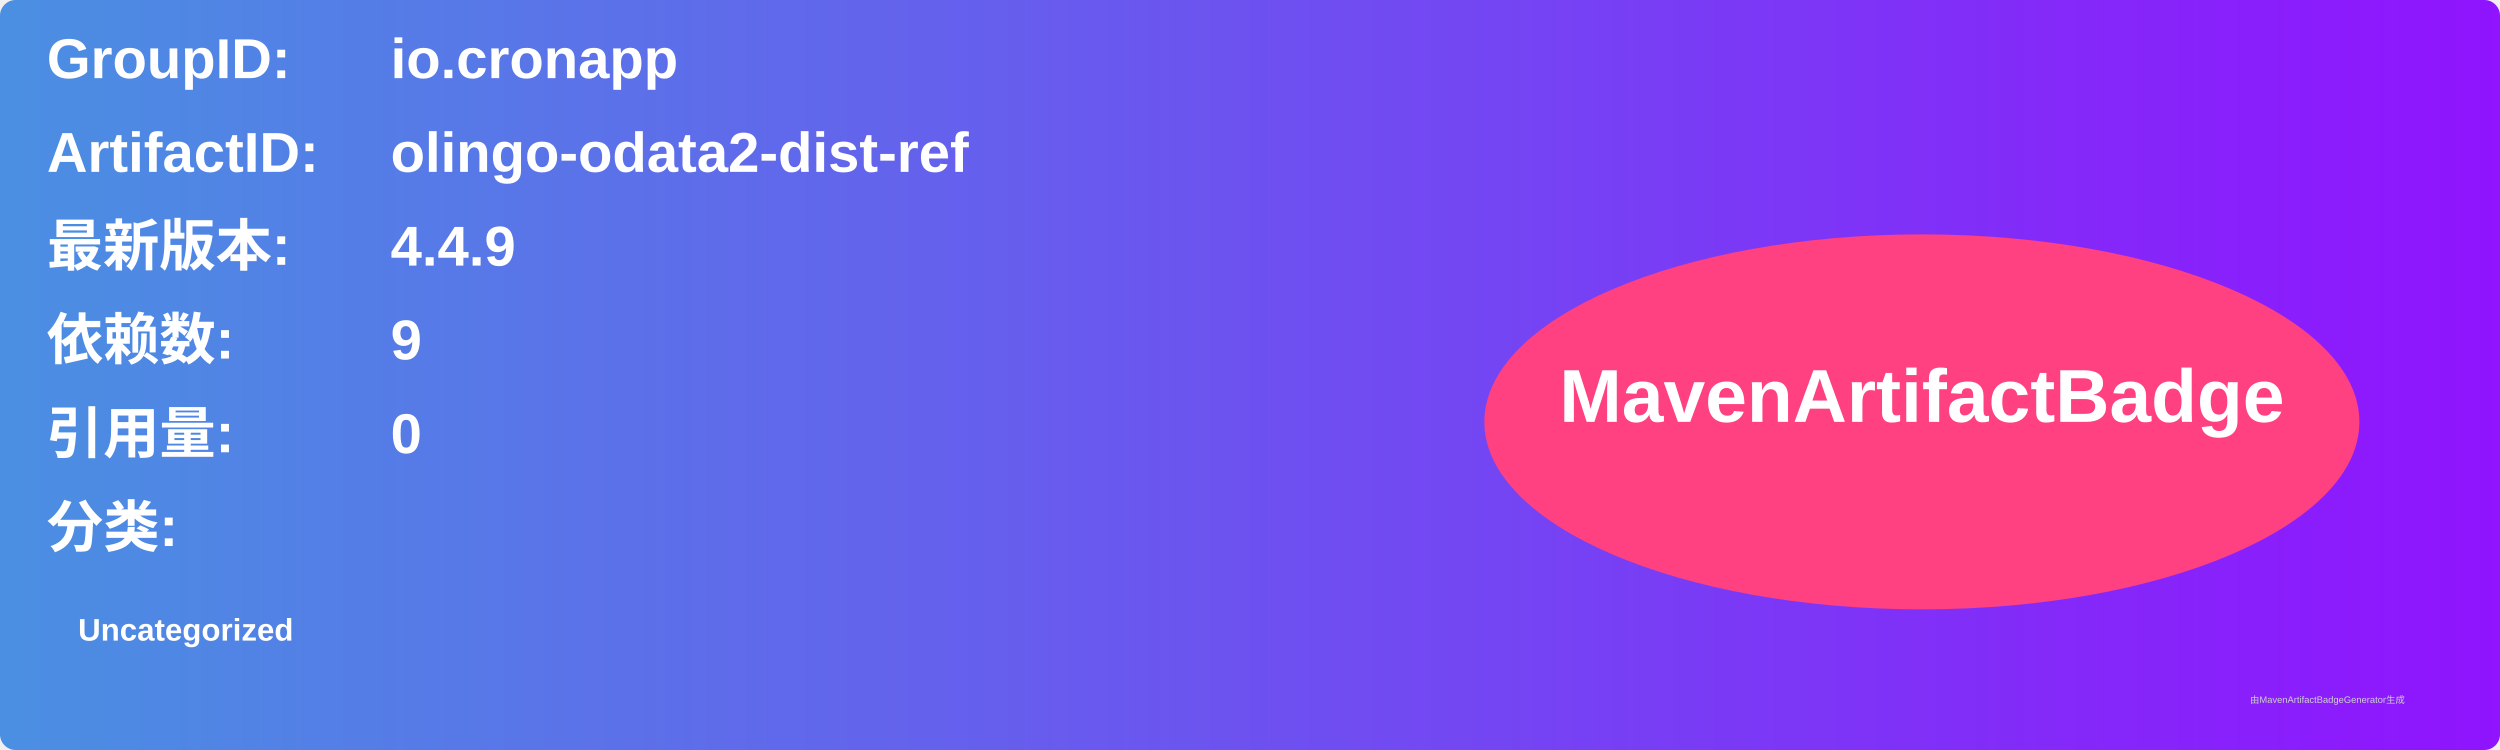
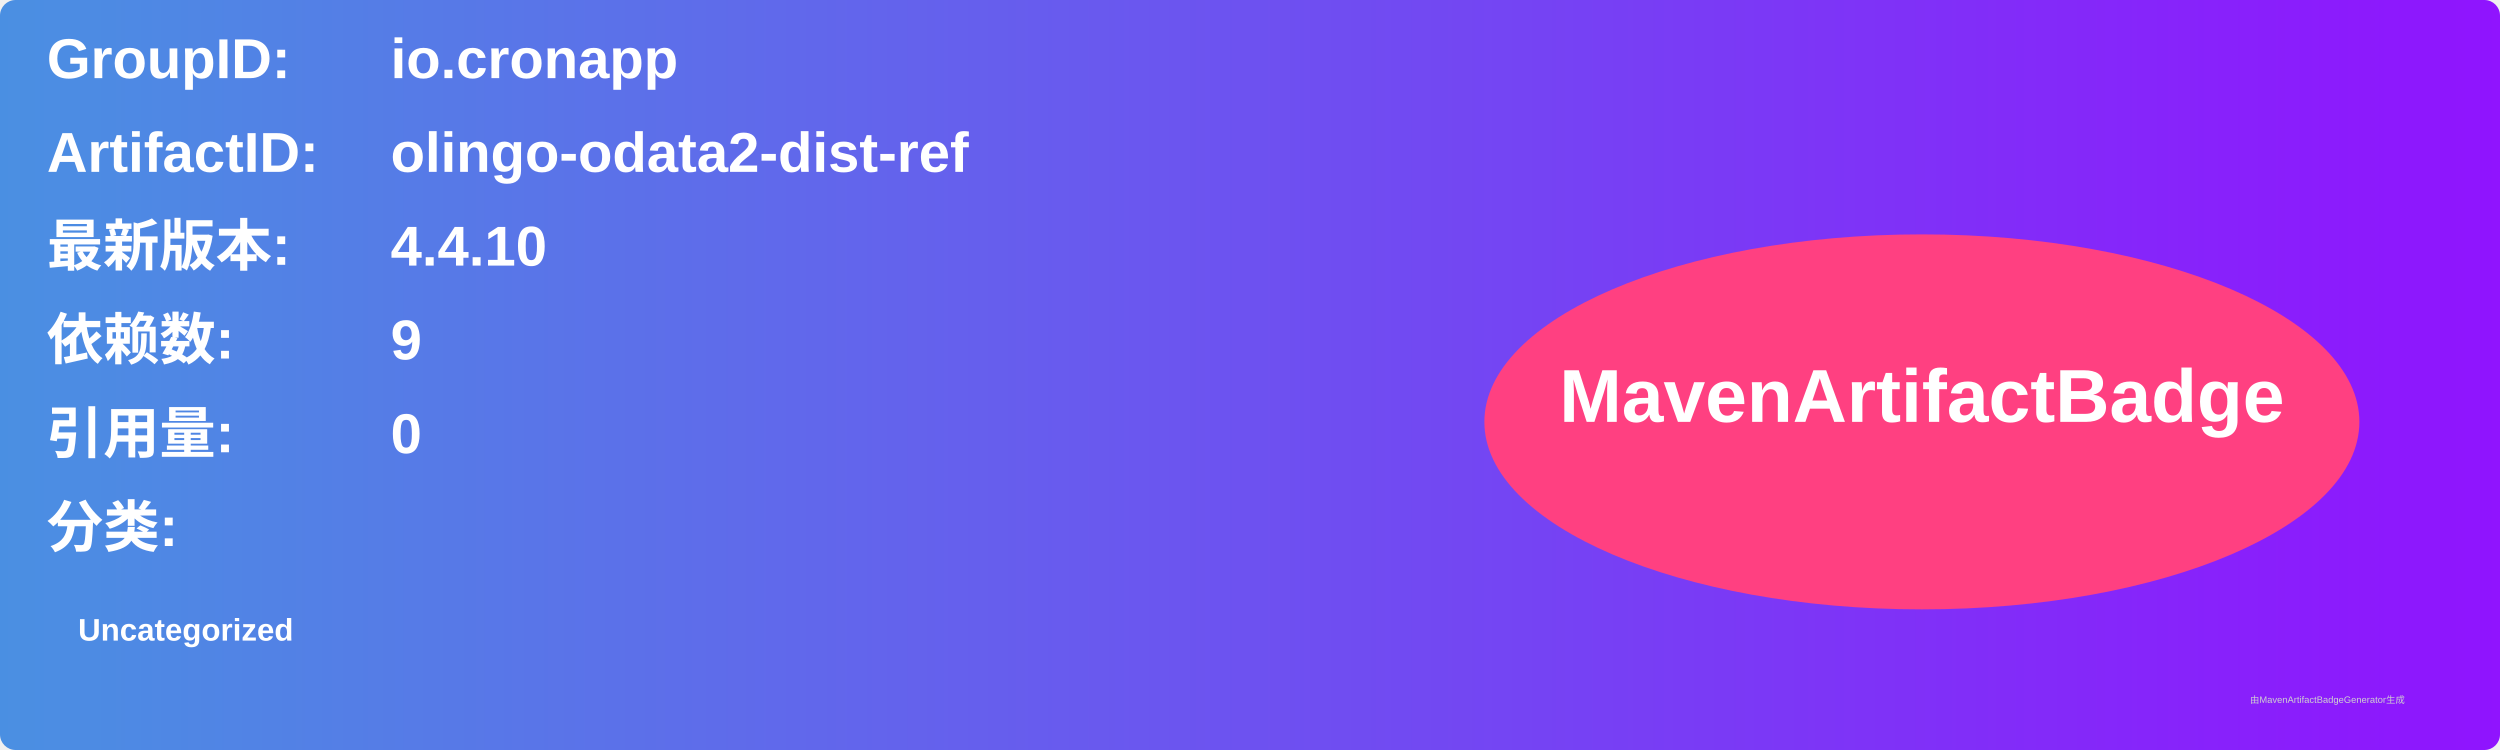
<svg xmlns="http://www.w3.org/2000/svg" width="800" height="240" viewBox="0 0 800 240">
  <linearGradient id="grad" x1="0%" y1="0%" x2="100%" y2="0%">
    <stop offset="0%" stop-color="#4a90e2" />
    <stop offset="100%" stop-color="#9013fe" />
  </linearGradient>
  <rect width="100%" height="100%" rx="5" ry="5" fill="url(#grad)" />
  <g transform="translate(15, 15)">
    <text x="0" y="10" font-family="Arial" font-size="18" fill="white" font-weight="bold" width="260">GroupID:</text>
    <text x="110" y="10" font-family="Arial" font-size="18" fill="white" font-weight="bold" width="460">io.cronapp</text>
    <text x="0" y="40" font-family="Arial" font-size="18" fill="white" font-weight="bold" width="260">ArtifactID:</text>
    <text x="110" y="40" font-family="Arial" font-size="18" fill="white" font-weight="bold" width="460">olingo-odata2-dist-ref</text>
    <text x="0" y="70" font-family="Arial" font-size="18" fill="white" font-weight="bold">最新版本:</text>
    <text x="110" y="70" font-family="Arial" font-size="18" fill="white" font-weight="bold">
-       <tspan font-weight="bold">4.4.9</tspan>
+       <tspan font-weight="bold">4.4.10</tspan>
    </text>
    <text x="0" y="100" font-family="Arial" font-size="18" fill="white" font-weight="bold">依赖数: </text>
    <text x="110" y="100" font-family="Arial" font-size="18" fill="white">
      <tspan font-weight="bold">9</tspan>
    </text>
    <text x="0" y="130" font-family="Arial" font-size="18" fill="white" font-weight="bold">引用量: </text>
    <text x="110" y="130" font-family="Arial" font-size="18" fill="white">
      <tspan font-weight="bold">0</tspan>
    </text>
    <text x="0" y="160" font-family="Arial" font-size="18" fill="white" font-weight="bold">分类:</text>
    <text x="10" y="190" font-family="Arial" font-size="10" fill="white">
      <tspan font-weight="bold">Uncategorized</tspan>
    </text>
    <ellipse cx="600" cy="120" rx="140" ry="60" fill="#ff4081" />
    <text x="600" y="120" text-anchor="middle" font-family="Arial" font-size="24" fill="white" font-weight="bold">MavenArtifactBadge</text>
  </g>
  <text x="720" y="225" font-family="Arial" font-size="3" fill="#d0d0d0">由MavenArtifactBadgeGenerator生成</text>
</svg>
